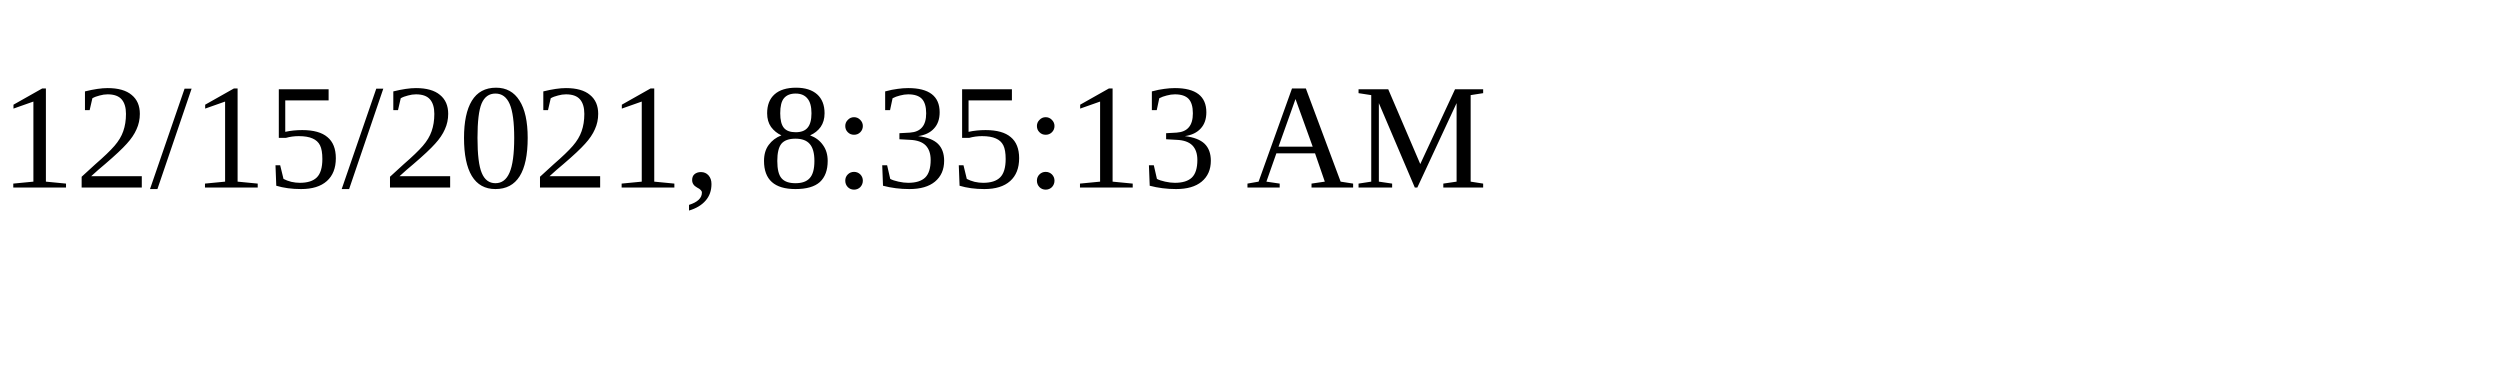
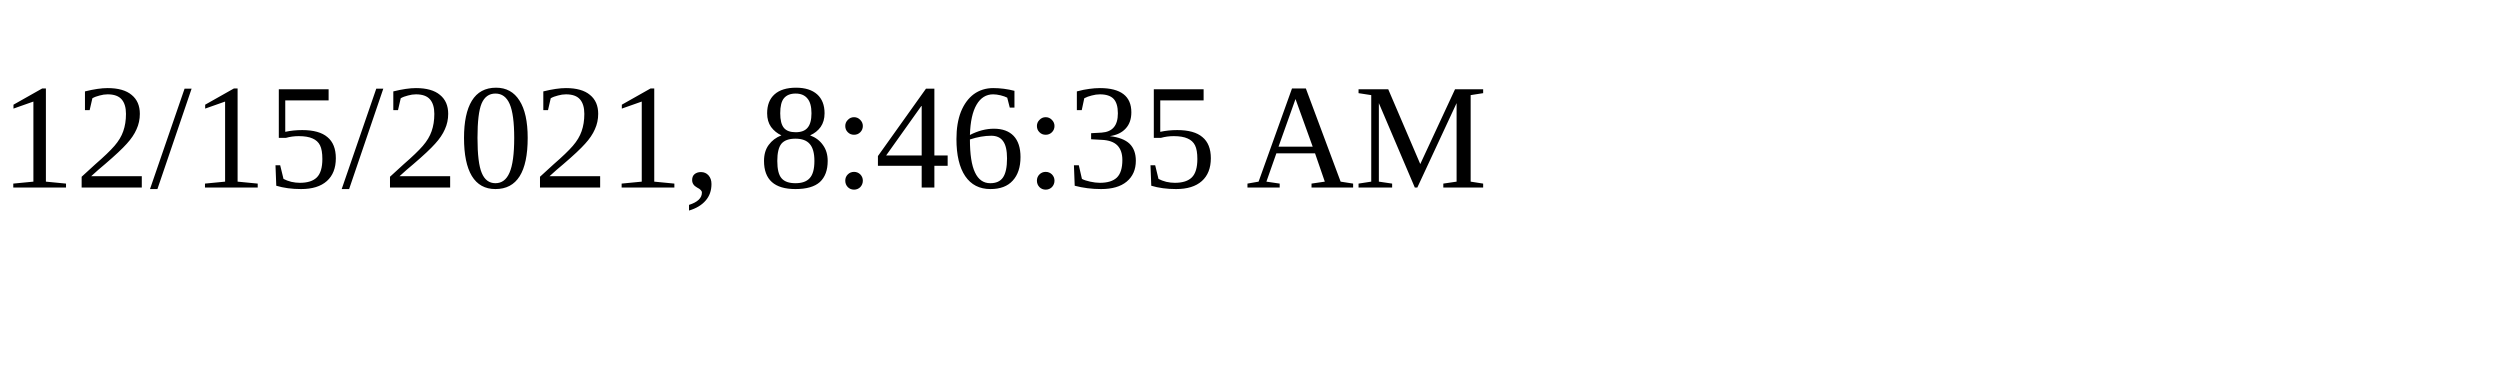
<svg xmlns="http://www.w3.org/2000/svg" height="30" width="200">
-   <text x="0" y="15">12/15/2021, 8:35:13 AM</text>
+   <text x="0" y="15">12/15/2021, 8:46:35 AM</text>
</svg>
